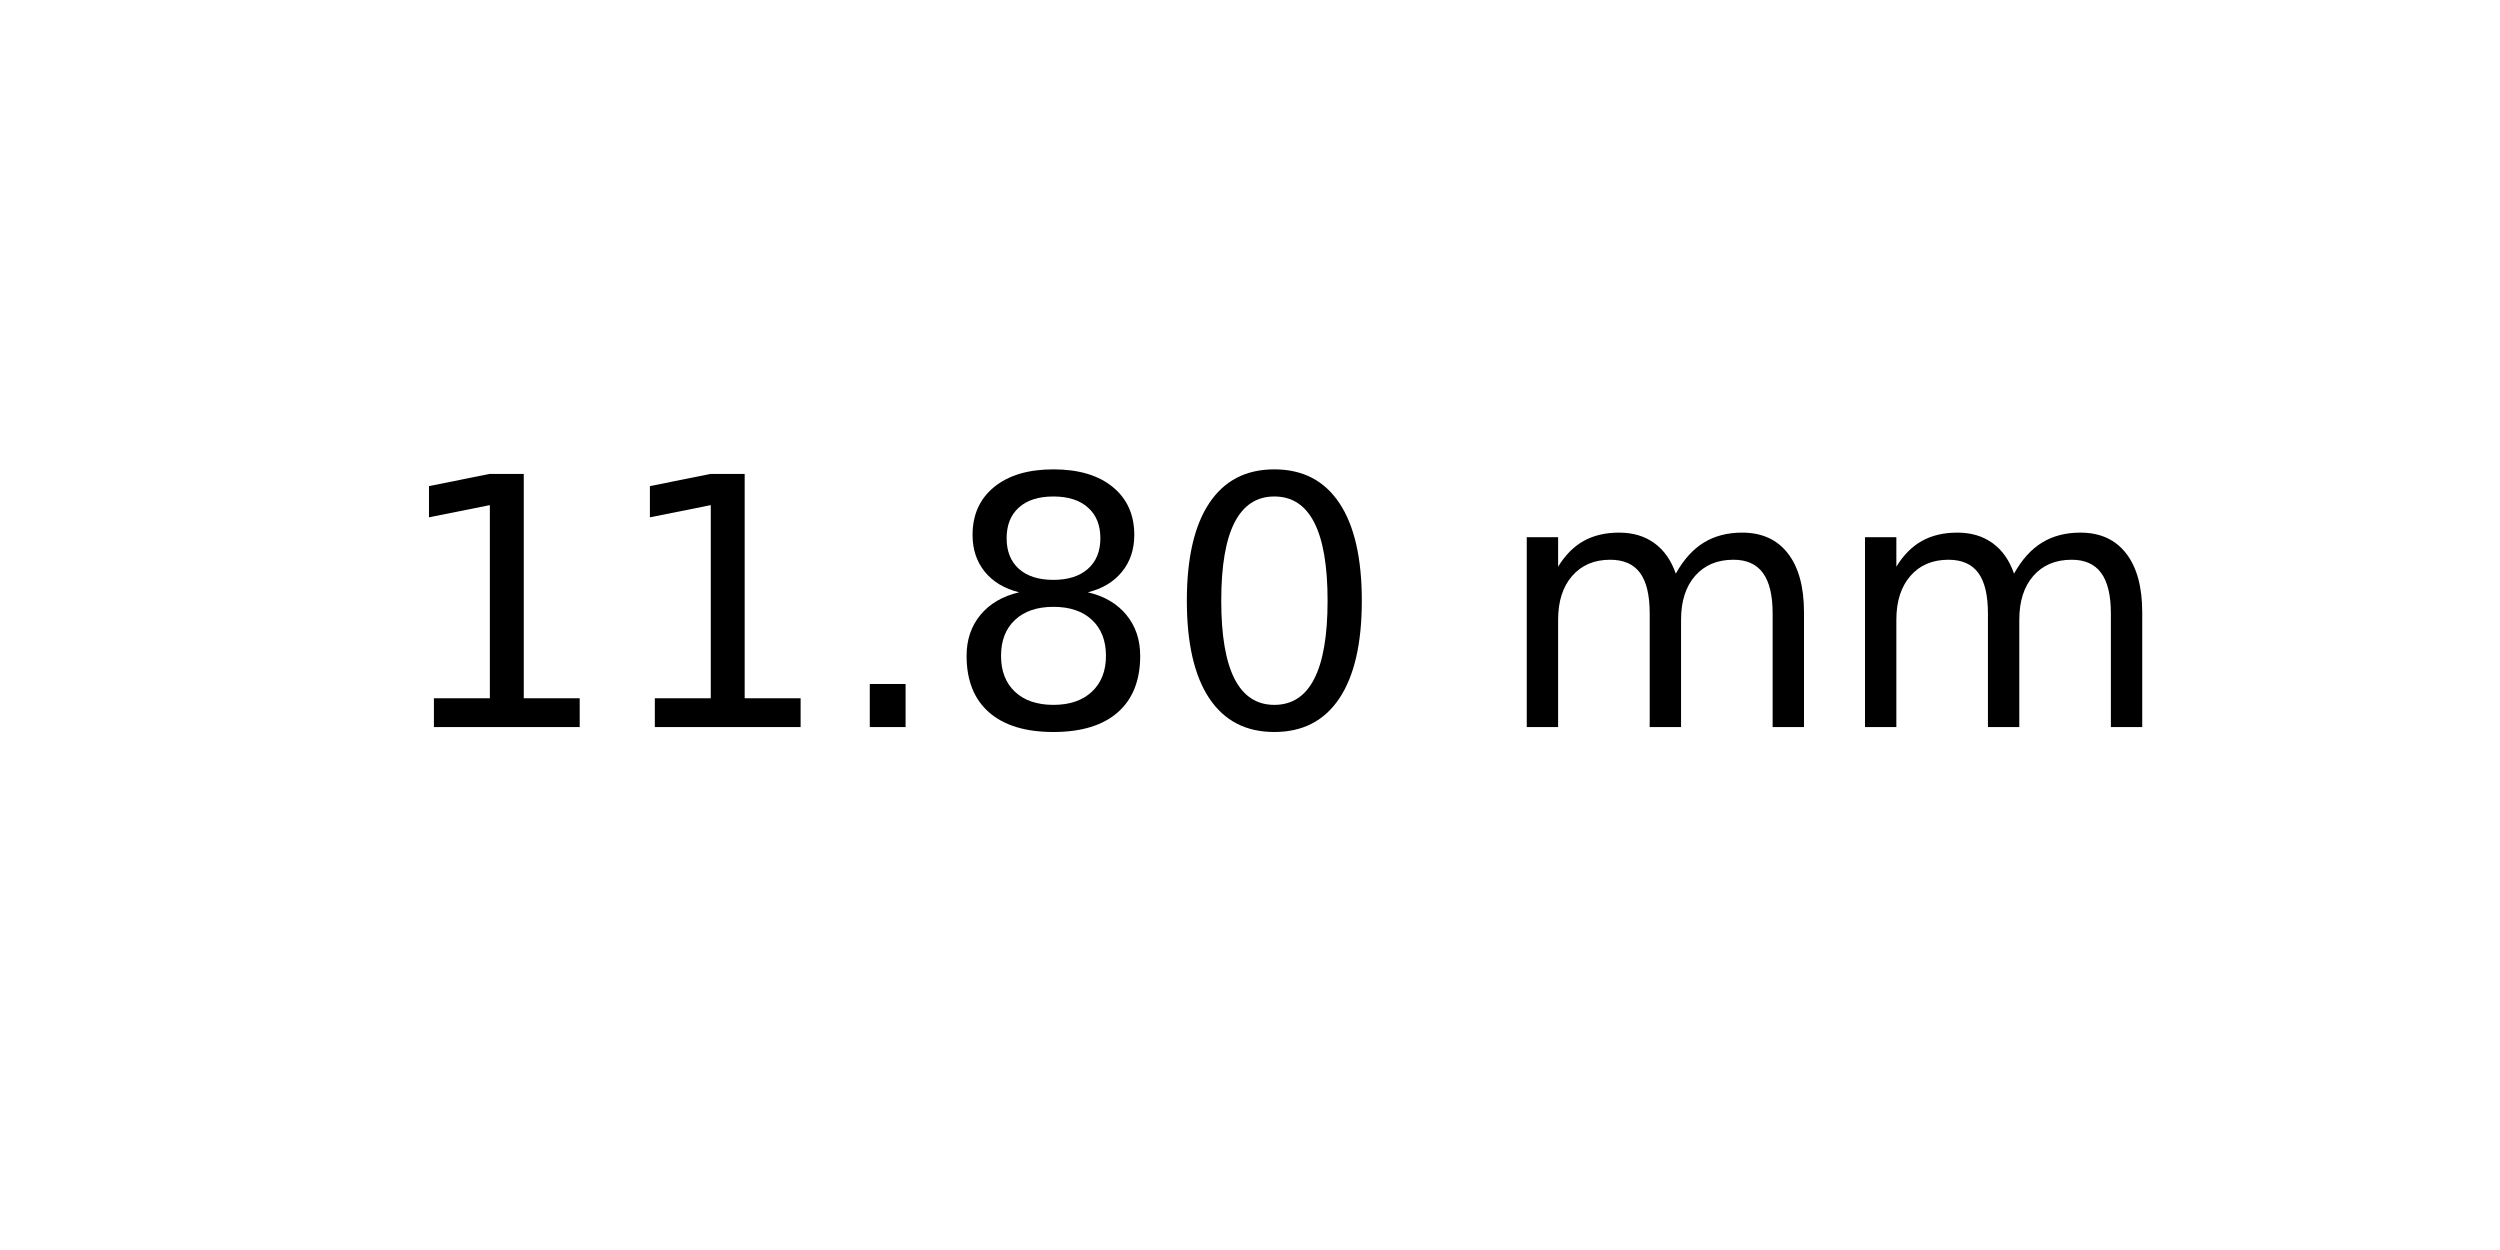
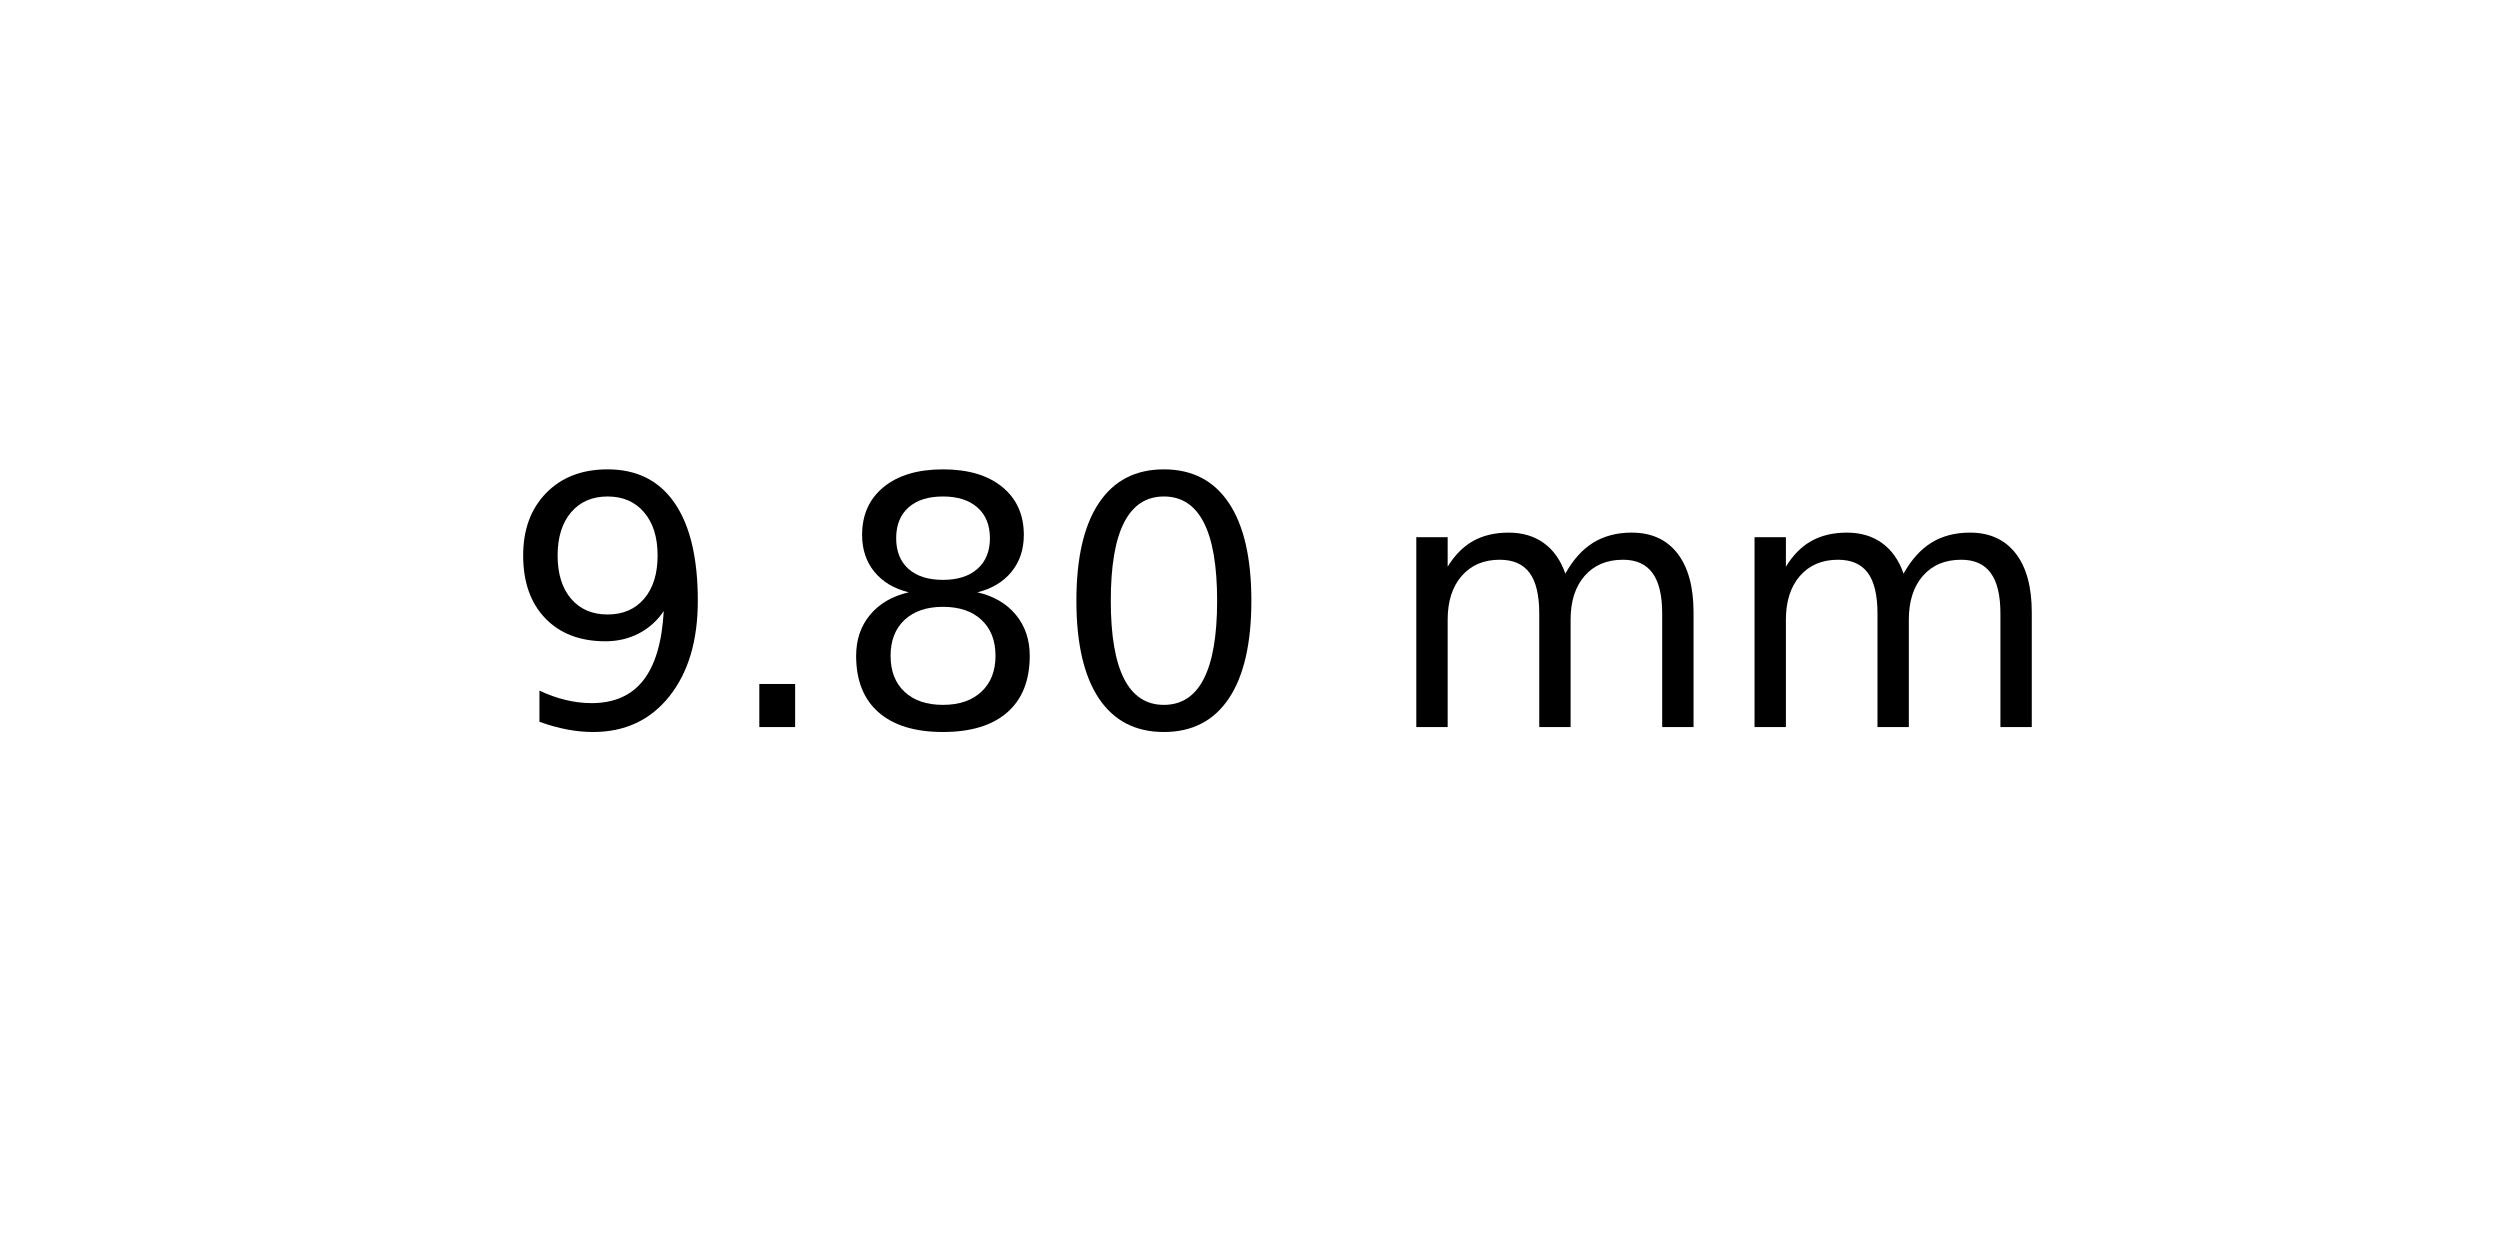
<svg xmlns="http://www.w3.org/2000/svg" xmlns:xlink="http://www.w3.org/1999/xlink" width="72pt" height="36pt" viewBox="0 0 72 36" version="1.1">
  <defs>
    <style type="text/css">*{stroke-linejoin: round; stroke-linecap: butt}</style>
  </defs>
  <g id="figure_1">
    <g id="axes_1">
      <g id="text_1">
-         <g transform="translate(11.25625 20.93937) scale(0.1 -0.1)">
+         <g transform="translate(14.4375 20.93937) scale(0.1 -0.1)">
          <defs>
-             <path id="DejaVuSans-31" d="M 794 531  L 1825 531  L 1825 4091  L 703 3866  L 703 4441  L 1819 4666  L 2450 4666  L 2450 531  L 3481 531  L 3481 0  L 794 0  L 794 531  z " transform="scale(0.015625)" />
+             <path id="DejaVuSans-39" d="M 703 97  L 703 672  Q 941 559 1184 500  Q 1428 441 1663 441  Q 2288 441 2617 861  Q 2947 1281 2994 2138  Q 2813 1869 2534 1725  Q 2256 1581 1919 1581  Q 1219 1581 811 2004  Q 403 2428 403 3163  Q 403 3881 828 4315  Q 1253 4750 1959 4750  Q 2769 4750 3195 4129  Q 3622 3509 3622 2328  Q 3622 1225 3098 567  Q 2575 -91 1691 -91  Q 1453 -91 1209 -44  Q 966 3 703 97  z M 1959 2075  Q 2384 2075 2632 2365  Q 2881 2656 2881 3163  Q 2881 3666 2632 3958  Q 2384 4250 1959 4250  Q 1534 4250 1286 3958  Q 1038 3666 1038 3163  Q 1038 2656 1286 2365  Q 1534 2075 1959 2075  z " transform="scale(0.015625)" />
            <path id="DejaVuSans-2e" d="M 684 794  L 1344 794  L 1344 0  L 684 0  L 684 794  z " transform="scale(0.015625)" />
            <path id="DejaVuSans-38" d="M 2034 2216  Q 1584 2216 1326 1975  Q 1069 1734 1069 1313  Q 1069 891 1326 650  Q 1584 409 2034 409  Q 2484 409 2743 651  Q 3003 894 3003 1313  Q 3003 1734 2745 1975  Q 2488 2216 2034 2216  z M 1403 2484  Q 997 2584 770 2862  Q 544 3141 544 3541  Q 544 4100 942 4425  Q 1341 4750 2034 4750  Q 2731 4750 3128 4425  Q 3525 4100 3525 3541  Q 3525 3141 3298 2862  Q 3072 2584 2669 2484  Q 3125 2378 3379 2068  Q 3634 1759 3634 1313  Q 3634 634 3220 271  Q 2806 -91 2034 -91  Q 1263 -91 848 271  Q 434 634 434 1313  Q 434 1759 690 2068  Q 947 2378 1403 2484  z M 1172 3481  Q 1172 3119 1398 2916  Q 1625 2713 2034 2713  Q 2441 2713 2670 2916  Q 2900 3119 2900 3481  Q 2900 3844 2670 4047  Q 2441 4250 2034 4250  Q 1625 4250 1398 4047  Q 1172 3844 1172 3481  z " transform="scale(0.015625)" />
            <path id="DejaVuSans-30" d="M 2034 4250  Q 1547 4250 1301 3770  Q 1056 3291 1056 2328  Q 1056 1369 1301 889  Q 1547 409 2034 409  Q 2525 409 2770 889  Q 3016 1369 3016 2328  Q 3016 3291 2770 3770  Q 2525 4250 2034 4250  z M 2034 4750  Q 2819 4750 3233 4129  Q 3647 3509 3647 2328  Q 3647 1150 3233 529  Q 2819 -91 2034 -91  Q 1250 -91 836 529  Q 422 1150 422 2328  Q 422 3509 836 4129  Q 1250 4750 2034 4750  z " transform="scale(0.015625)" />
            <path id="DejaVuSans-20" transform="scale(0.015625)" />
            <path id="DejaVuSans-6d" d="M 3328 2828  Q 3544 3216 3844 3400  Q 4144 3584 4550 3584  Q 5097 3584 5394 3201  Q 5691 2819 5691 2113  L 5691 0  L 5113 0  L 5113 2094  Q 5113 2597 4934 2840  Q 4756 3084 4391 3084  Q 3944 3084 3684 2787  Q 3425 2491 3425 1978  L 3425 0  L 2847 0  L 2847 2094  Q 2847 2600 2669 2842  Q 2491 3084 2119 3084  Q 1678 3084 1418 2786  Q 1159 2488 1159 1978  L 1159 0  L 581 0  L 581 3500  L 1159 3500  L 1159 2956  Q 1356 3278 1631 3431  Q 1906 3584 2284 3584  Q 2666 3584 2933 3390  Q 3200 3197 3328 2828  z " transform="scale(0.015625)" />
          </defs>
-           <use xlink:href="#DejaVuSans-31" />
-           <use xlink:href="#DejaVuSans-31" x="63.623" />
-           <use xlink:href="#DejaVuSans-2e" x="127.246" />
-           <use xlink:href="#DejaVuSans-38" x="159.033" />
-           <use xlink:href="#DejaVuSans-30" x="222.656" />
-           <use xlink:href="#DejaVuSans-20" x="286.279" />
-           <use xlink:href="#DejaVuSans-6d" x="318.066" />
-           <use xlink:href="#DejaVuSans-6d" x="415.479" />
+           <use xlink:href="#DejaVuSans-39" />
+           <use xlink:href="#DejaVuSans-2e" x="63.623" />
+           <use xlink:href="#DejaVuSans-38" x="95.41" />
+           <use xlink:href="#DejaVuSans-30" x="159.033" />
+           <use xlink:href="#DejaVuSans-20" x="222.656" />
+           <use xlink:href="#DejaVuSans-6d" x="254.443" />
+           <use xlink:href="#DejaVuSans-6d" x="351.855" />
        </g>
      </g>
    </g>
  </g>
</svg>
